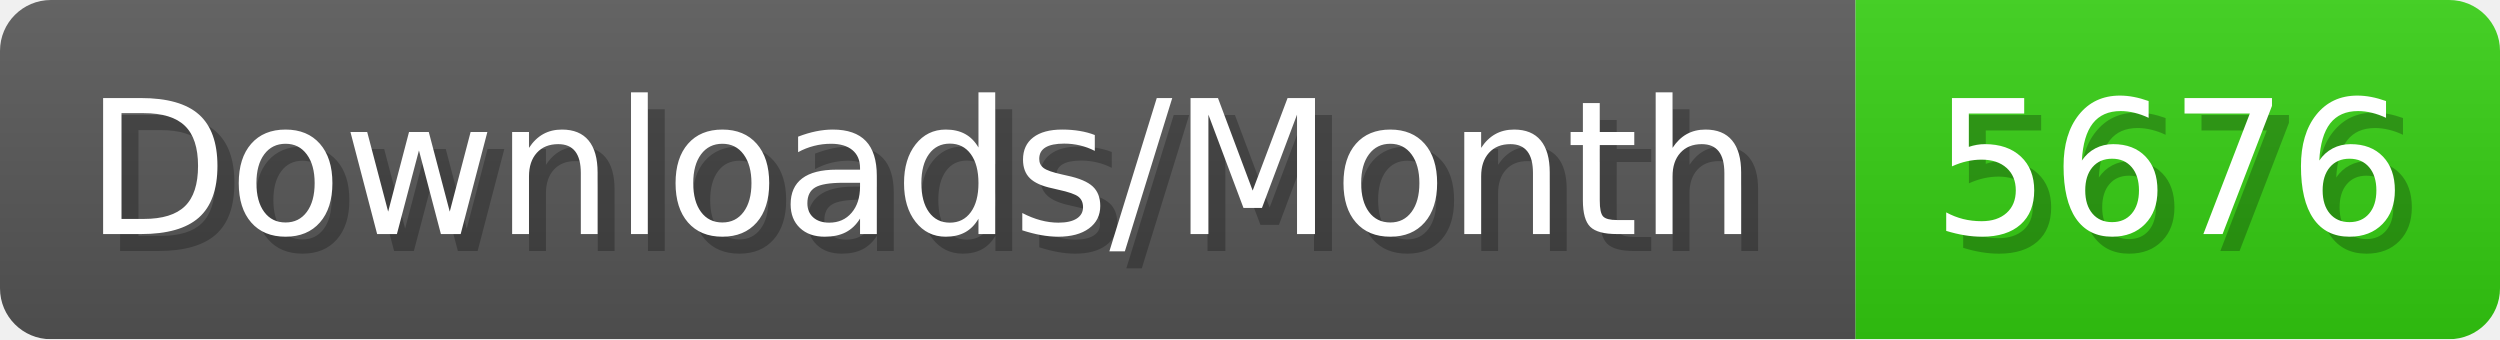
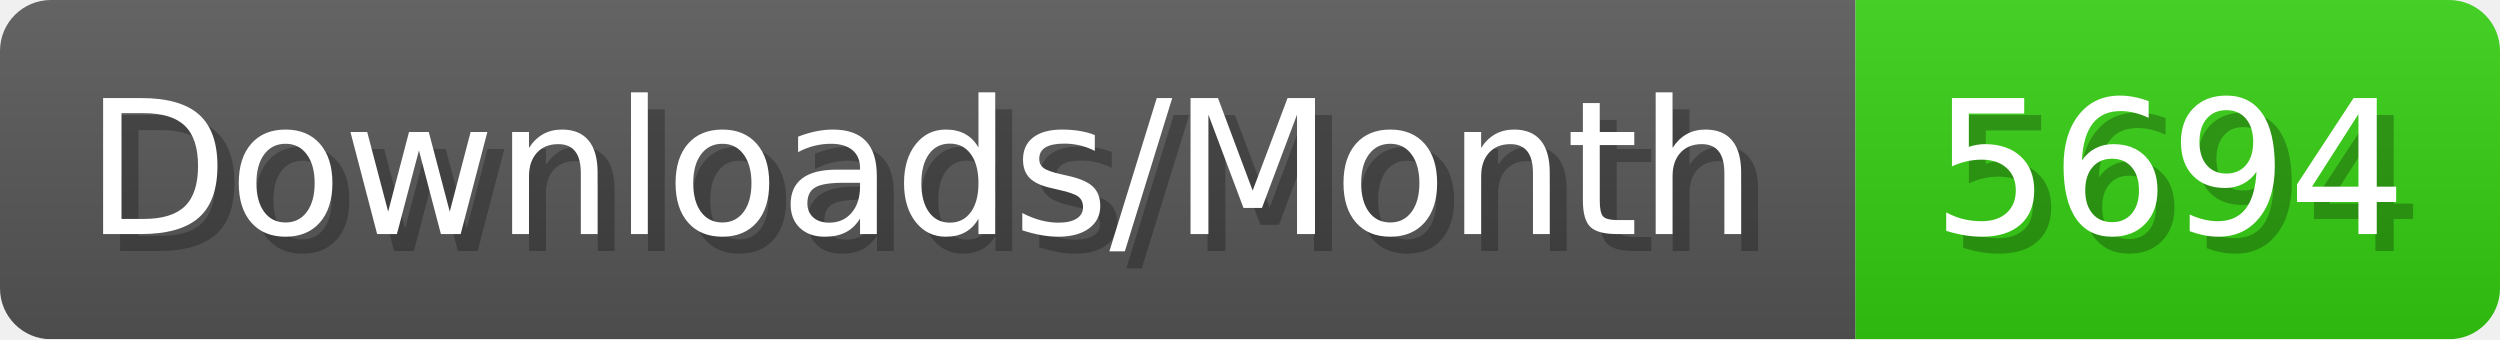
- <svg xmlns="http://www.w3.org/2000/svg" width="147.4" height="20" viewBox="0 0 1474 200" role="img" aria-label="Downloads/Month: 5676">
+ <svg xmlns="http://www.w3.org/2000/svg" width="147.4" height="20" viewBox="0 0 1474 200" role="img" aria-label="Downloads/Month: 5694">
  <linearGradient id="YlXUI" x2="0" y2="100%">
    <stop offset="0" stop-opacity=".1" stop-color="#EEE" />
    <stop offset="1" stop-opacity=".1" />
  </linearGradient>
  <mask id="JHhop">
    <rect width="1474" height="200" rx="30" fill="#FFF" />
  </mask>
  <g mask="url(#JHhop)">
    <rect width="1094" height="200" fill="#555" />
    <rect width="380" height="200" fill="#3C1" x="1094" />
    <rect width="1474" height="200" fill="url(#YlXUI)" />
  </g>
  <g aria-hidden="true" fill="#fff" text-anchor="start" font-family="Verdana,DejaVu Sans,sans-serif" font-size="110">
    <text x="60" y="148" textLength="994" fill="#000" opacity="0.25">Downloads/Month</text>
    <text x="50" y="138" textLength="994">Downloads/Month</text>
-     <text x="1149" y="148" textLength="280" fill="#000" opacity="0.25">5676</text>
-     <text x="1139" y="138" textLength="280">5676</text>
+     <text x="1149" y="148" textLength="280" fill="#000" opacity="0.25">5694</text>
+     <text x="1139" y="138" textLength="280">5694</text>
  </g>
</svg>
